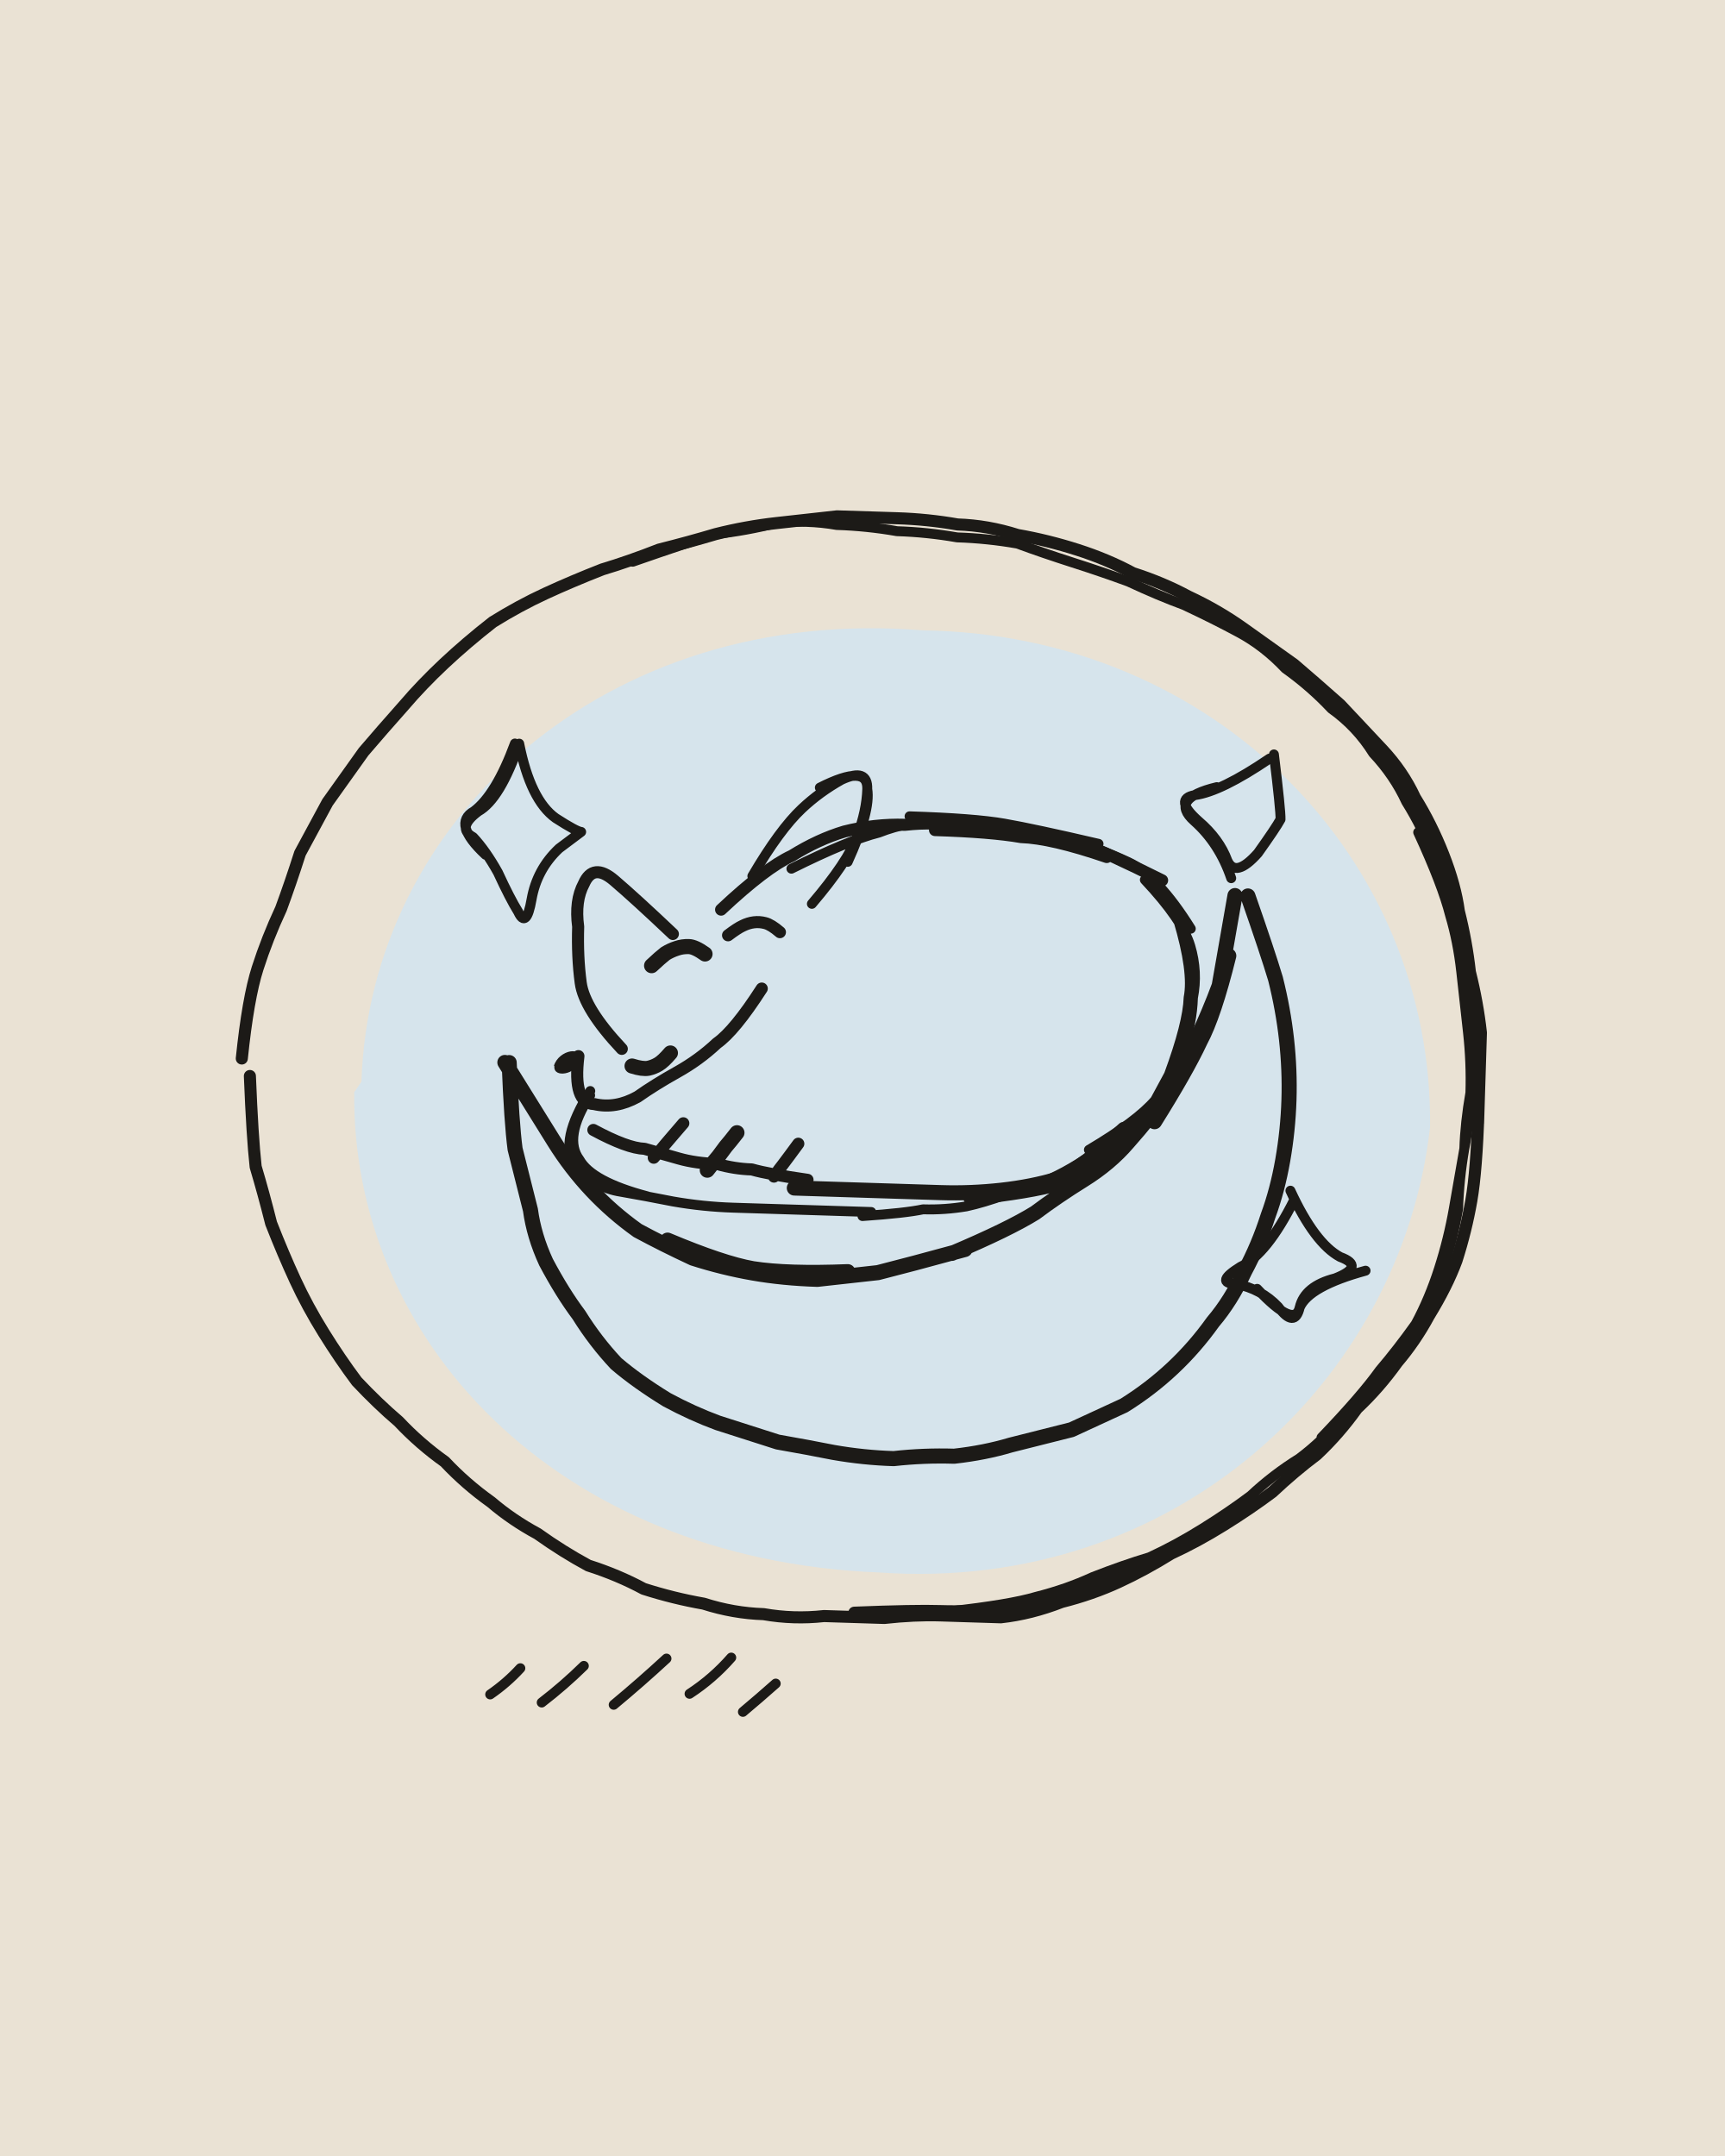
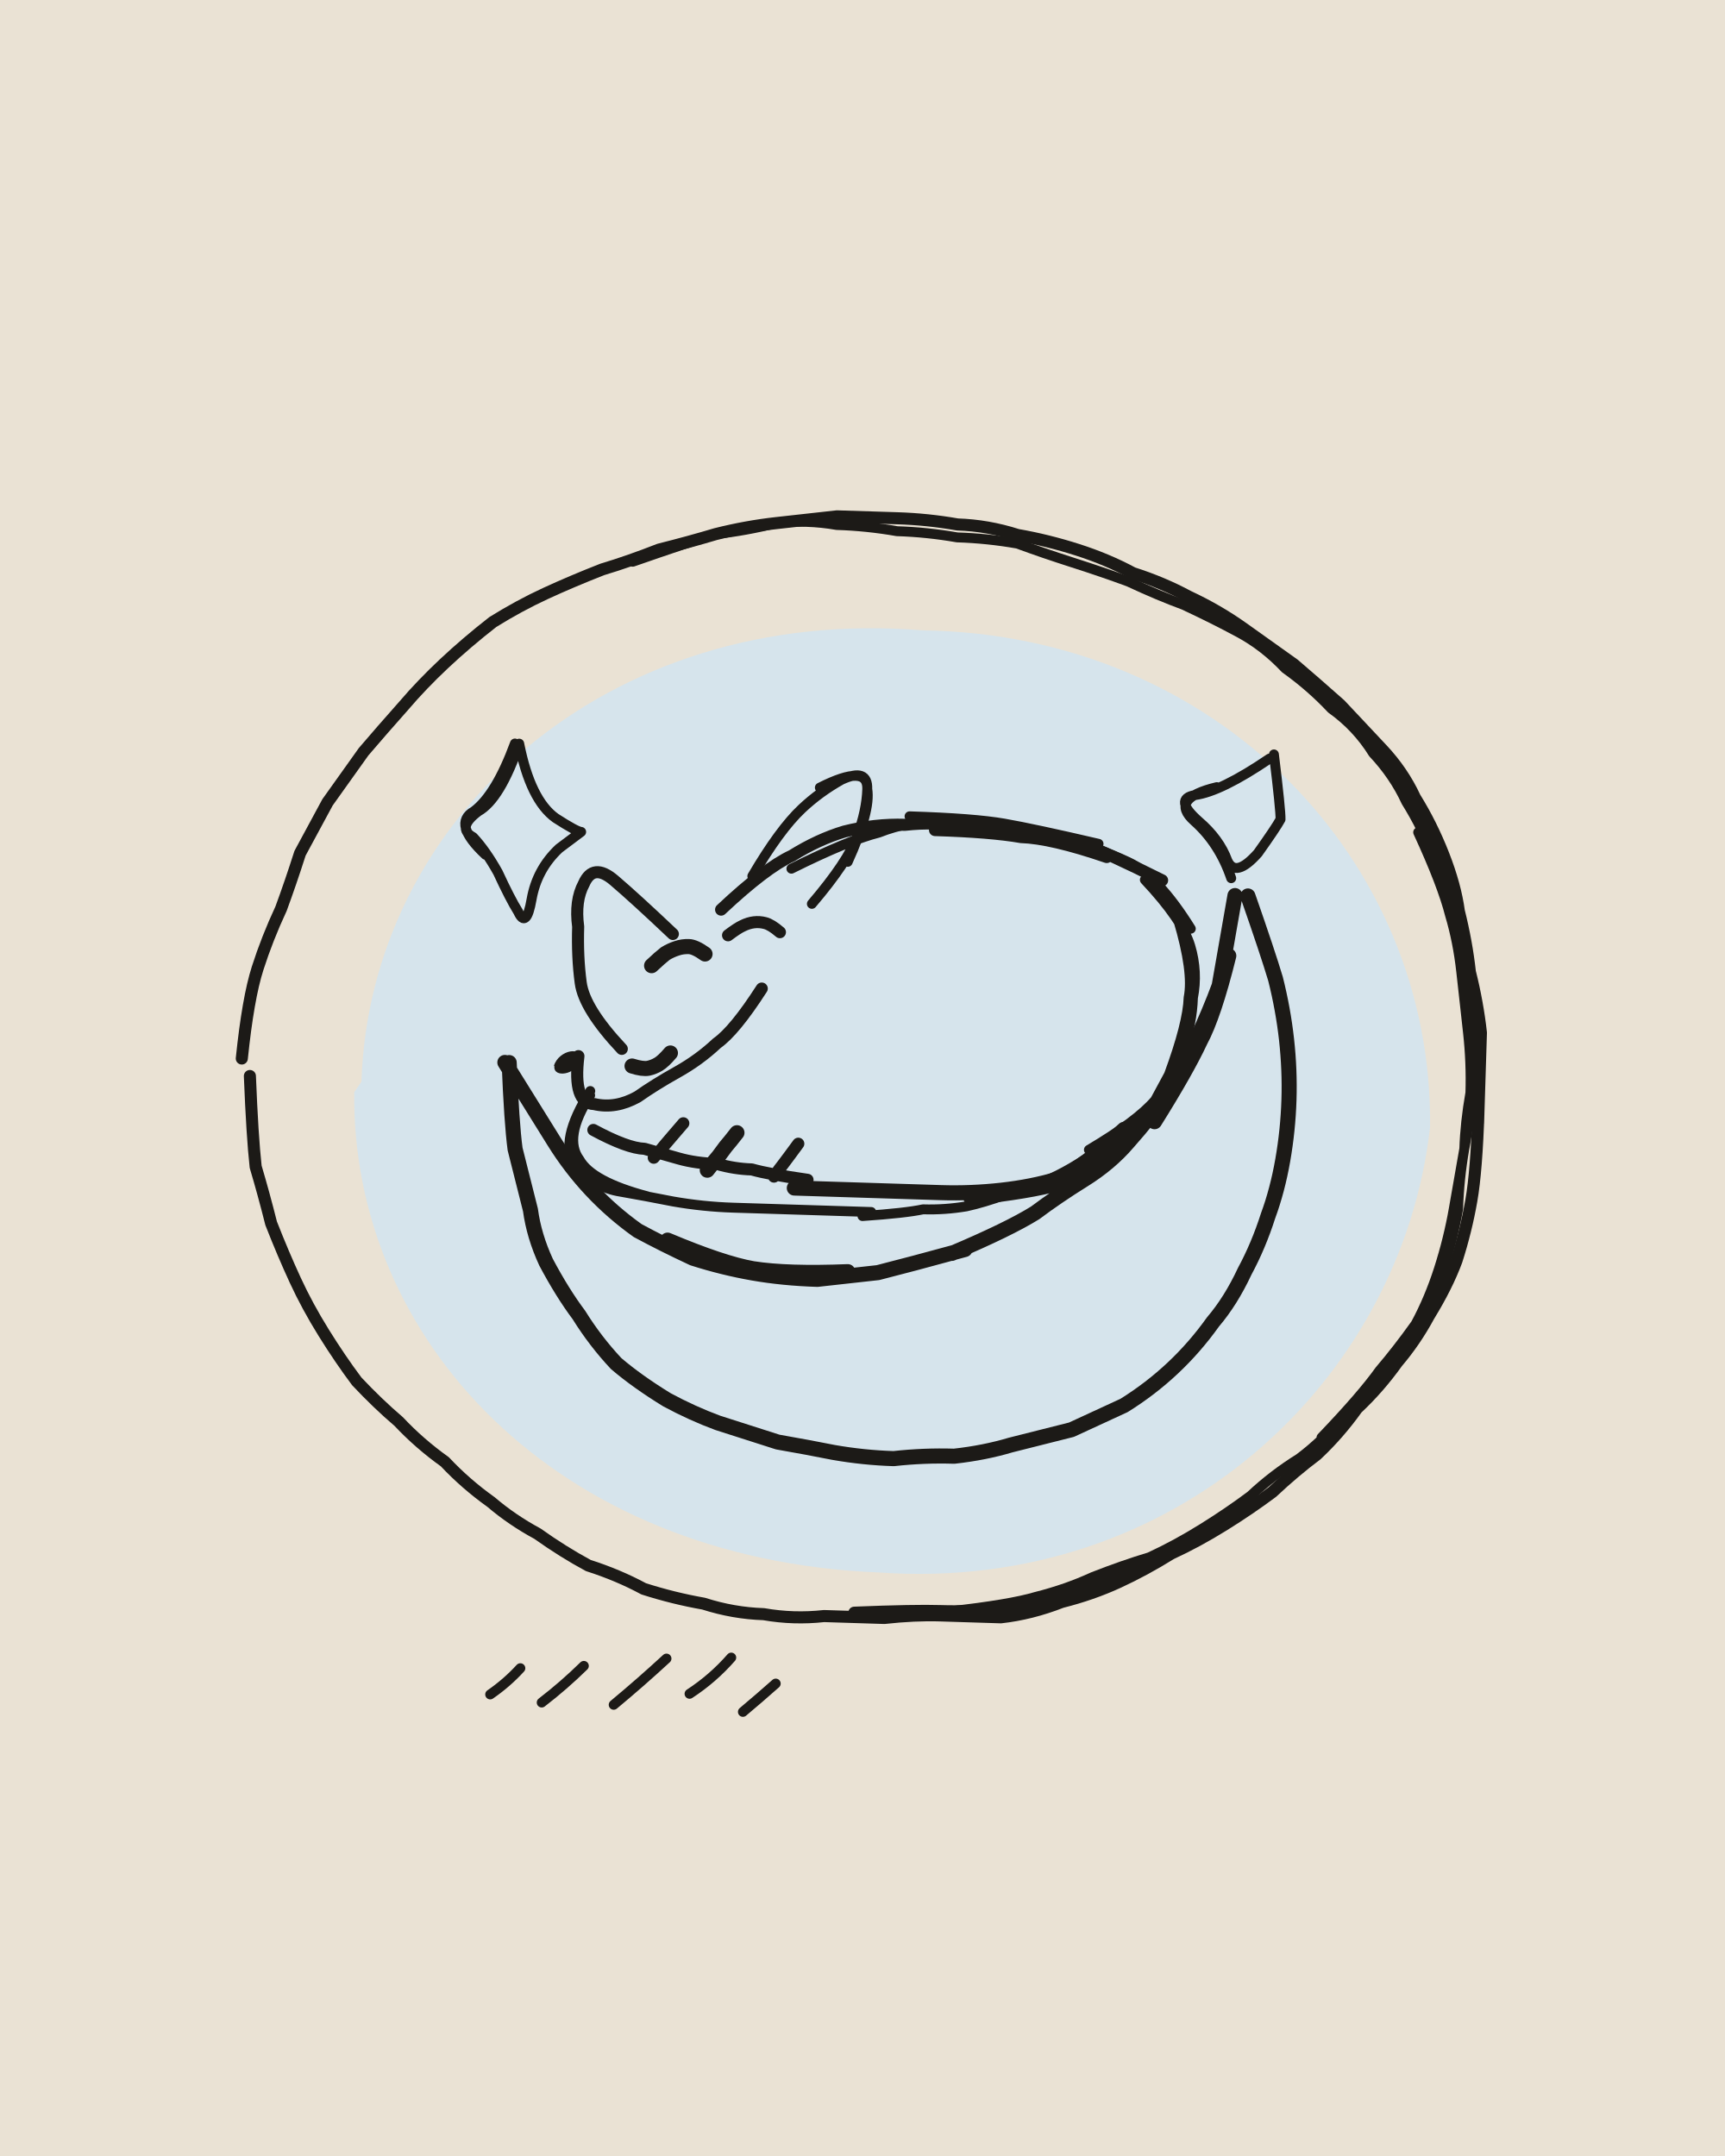
<svg xmlns="http://www.w3.org/2000/svg" viewBox="0 0 400 500" width="400" height="500">
  <path fill="#EAE2D4" d="M0 0h400v500H0z" />
  <g transform="rotate(1.8 200 250)">
    <path fill="#D6E4EC" d="M83.9 254.5C83.9 194 136.8 142.1 210.7 145.8C278.7 144.6 330.7 195.1 331.9 257.3C327.1 316.1 276.4 367.2 207.4 364.5C132.1 363.8 83.5 314.2 82.3 257Z" />
    <g fill="none" stroke="#1C1A17" stroke-width="2.8" stroke-linecap="round" stroke-linejoin="round">
      <path d="M56 250q1-14 3-21 2-7 5-14 2-6 4-13 3-6 6-12 4-6 8-12 4-5 9-11 4-5 9-10 5-5 11-10 6-4 12-7 6-3 13-6 6-2 13-5 7-2 13-4 7-2 14-3 7-1 14-2 7 0 14 0 7 0 14 1 7 0 14 2 7 1 14 3 7 2 13 5 7 2 13 5 7 3 13 7 6 4 12 8 5 4 11 9 5 5 10 10 5 5 8 11 4 6 7 13 3 7 4 13 2 7 3 14 2 7 3 14 0 7 0 21M343 253q0 14-1 21-1 7-3 14-2 6-6 13-3 6-7 11-4 6-9 11-4 6-9 11-5 4-10 9-5 4-11 8-6 4-12 7-6 4-12 7-6 3-13 5-7 3-14 4-7 0-14 0-6 0-13 1-7 0-14 0-7 1-14 0-7 0-14-2-7-1-14-3-6-3-13-5-6-3-12-7-6-3-11-7-6-4-11-9-6-4-11-9-5-4-10-9-4-5-8-11-4-6-7-12-3-6-6-13-2-7-4-13-1-7-2-21M281 354q-12 7-19 10-6 3-12 5-7 3-14 3-7 1-14 1-6 0-20 1M166 212q10-10 16-13 6-4 12-6 7-2 14-2 7-1 13 0 7 0 14 1 7 0 14 2 6 2 19 8M215 192q13 0 20 1 7 0 20 4M138 264q8 4 12 4 4 1 8 2 4 1 9 1 4 1 8 1 4 1 13 2M152.2 270q1.7-2 2.5-3.1 .8-1 1.6-2 .8-1 2.5-3.1M180.2 273.5q1.3-2 2-2.9 .7-1 1.4-2 .6-.9 2-2.9M144 245q-9-9-10-15-1-6-1-13-1-6 1-10 2-5 7-1 5 4 14 12M134 247q-1 11 4 11 5 1 10-2 4-3 9-6 5-3 9-7 4-3 10-13M167.8 217.9q2.1-1.7 3.3-2.3 1.3-.7 2.6-.9 1.3-.2 2.6 .1 1.4 .3 3.5 2" />
-       <path stroke-width="2.3" d="M143 132q13-5 19-7 7-1 14-3 7-1 14 0 7 0 14 1 7 0 14 1 7 0 14 1 6 2 13 4 7 2 13 4 7 3 13 5 7 3 13 6 6 3 11 8 6 4 11 9 6 4 10 10 5 5 8 11 4 6 7 13 3 6 5 13 2 6 3 13 1 7 2 14 0 7 0 14 0 7-1 13-1 7-1 14-1 7-3 14-2 7-6 13-3 6-8 12-4 5-8 10-5 6-10 10-6 4-11 9-5 4-11 8-6 4-12 7-6 2-13 5-6 3-13 5-6 2-20 4M327 189q6 12 8 19 2 6 3 13 1 7 2 14 1 7 1 14-1 7-1 13-1 7-2 14-1 7-3 14-2 7-5 13-4 6-8 11-4 6-13 16M264 202q9 9 11 15 2 6 1 12 0 6-2 12-3 6-6 12-4 5-15 12M272 211q4 12 3 18 0 6-4 18M182 202q13-7 20-9 7-3 14-3 8-1 15 1 7 1 14 2 8 2 15 5 7 3 15 15M209 189q15 0 22 1 7 1 22 4M254 266q-7 5-12 7-4 2-8 3-5 2-9 3-5 1-10 1-4 1-14 2M203 281q-13 0-19 0-7 0-13 0-7 0-14-1-6-1-13-2-6-1-10-6-4-5 3-17M151 279q-13-3-16-8-4-5 2-15M173 204q6-11 11-16 4-4 9-7 6-3 6 2 0 5-2 11-2 6-10 16M188 183q11-6 11 0 1 5-4 17M118 175q3 13 9 17 5 3 6 3 0 0-5 4-5 5-6 12-1 7-3 3-2-3-5-9-3-5-6-8-4-2 1-6 5-3 9-16M111 201q-8-7-3-10 5-4 9-16M293 172q2 13 2 15-1 2-5 8-5 6-7 2-2-5-7-9-6-5-1-6 6-1 17-9M284 201q-3-8-9-13-6-5 5-8M300 273q6 12 12 15 6 2-1 5-7 2-8 7-1 5-5 0-4-4-10-5-5 0 1-4 6-3 12-16M318 291q-13 4-15 9-1 5-10-4M118.2 395.6q3.8-2.8 6.8-6.3M130.2 397.1q5-4.1 9.5-8.8M146.9 397.1q6.1-5.4 11.9-11.1M164.4 394q5.3-3.7 9.4-8.7M176.9 397.8q3.7-3.3 7.4-6.8" />
+       <path stroke-width="2.3" d="M143 132q13-5 19-7 7-1 14-3 7-1 14 0 7 0 14 1 7 0 14 1 7 0 14 1 6 2 13 4 7 2 13 4 7 3 13 5 7 3 13 6 6 3 11 8 6 4 11 9 6 4 10 10 5 5 8 11 4 6 7 13 3 6 5 13 2 6 3 13 1 7 2 14 0 7 0 14 0 7-1 13-1 7-1 14-1 7-3 14-2 7-6 13-3 6-8 12-4 5-8 10-5 6-10 10-6 4-11 9-5 4-11 8-6 4-12 7-6 2-13 5-6 3-13 5-6 2-20 4M327 189q6 12 8 19 2 6 3 13 1 7 2 14 1 7 1 14-1 7-1 13-1 7-2 14-1 7-3 14-2 7-5 13-4 6-8 11-4 6-13 16M264 202q9 9 11 15 2 6 1 12 0 6-2 12-3 6-6 12-4 5-15 12M272 211q4 12 3 18 0 6-4 18M182 202q13-7 20-9 7-3 14-3 8-1 15 1 7 1 14 2 8 2 15 5 7 3 15 15M209 189q15 0 22 1 7 1 22 4M254 266q-7 5-12 7-4 2-8 3-5 2-9 3-5 1-10 1-4 1-14 2M203 281q-13 0-19 0-7 0-13 0-7 0-14-1-6-1-13-2-6-1-10-6-4-5 3-17M151 279q-13-3-16-8-4-5 2-15M173 204q6-11 11-16 4-4 9-7 6-3 6 2 0 5-2 11-2 6-10 16M188 183q11-6 11 0 1 5-4 17M118 175q3 13 9 17 5 3 6 3 0 0-5 4-5 5-6 12-1 7-3 3-2-3-5-9-3-5-6-8-4-2 1-6 5-3 9-16M111 201q-8-7-3-10 5-4 9-16M293 172q2 13 2 15-1 2-5 8-5 6-7 2-2-5-7-9-6-5-1-6 6-1 17-9M284 201q-3-8-9-13-6-5 5-8M118.2 395.6q3.8-2.8 6.8-6.3M130.2 397.1q5-4.1 9.5-8.8M146.9 397.1q6.1-5.4 11.9-11.1M164.4 394q5.3-3.7 9.4-8.7M176.9 397.8q3.7-3.3 7.4-6.8" />
      <path stroke-width="3.5" d="M118 249q1 14 2 20 2 7 4 14 1 6 4 12 4 7 8 12 4 6 9 11 5 4 12 8 6 3 12 5 7 2 14 4 7 1 13 2 7 1 14 1 7-1 14-1 7-1 13-3 7-2 14-4 6-3 12-6 6-4 11-9 5-5 9-11 4-5 7-12 3-6 5-13 2-6 3-13 1-7 1-14 0-7-1-14-1-7-3-14-2-6-7-19M285 205q-2 14-3 21-2 6-5 13-2 6-6 12-4 6-9 12-4 5-10 9-6 4-11 8-6 4-19 10M284 219q-3 14-6 20-3 7-10 19M225 289q-13 4-20 6-7 1-14 2-8 0-15-1-7-1-14-3-7-3-13-6-6-4-11-9-5-5-9-11-4-6-12-18M198 295q-14 1-22 0-7-1-20-6M185 276q14 0 21 0 7 0 13 0 7 0 14-1 7-1 13-3 6-3 15-12M226 277q14-2 20-4 6-3 16-12M164.7 272.5q1.6-2.2 2.5-3.3 .8-1.2 1.6-2.3 .9-1.1 2.5-3.3M146.5 248.9q2.5 .7 3.8 .4 1.2-.3 2.3-1 1.1-.7 2.7-2.7M150.3 225.5q2-2 3.1-2.9 1.2-.8 2.6-1.3 1.3-.5 2.8-.5 1.4 0 3.8 1.6" />
    </g>
    <path fill="#1C1A17" d="M128.4 249.4C129.4 245.6 135.4 244.4 134.1 248.3C133.7 251.2 128.3 252.4 128.5 249.5Z" />
  </g>
</svg>
